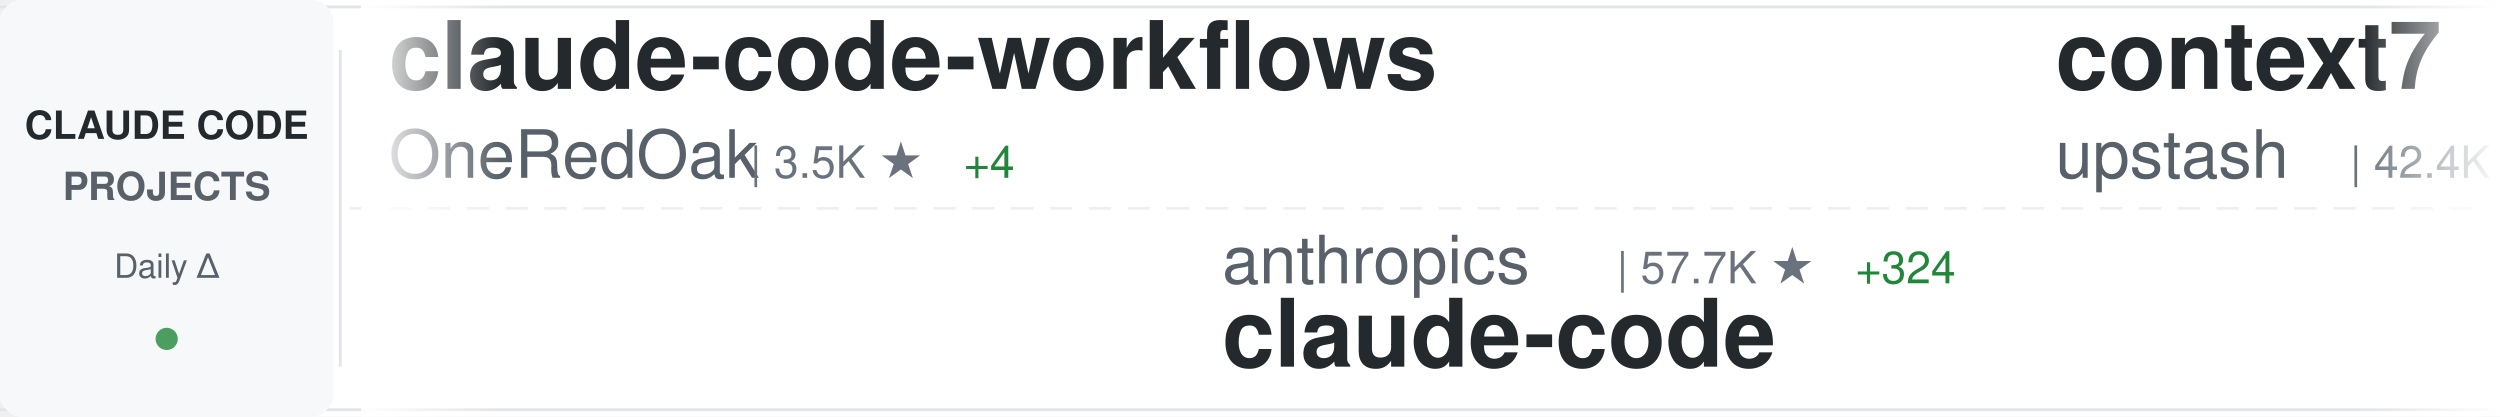
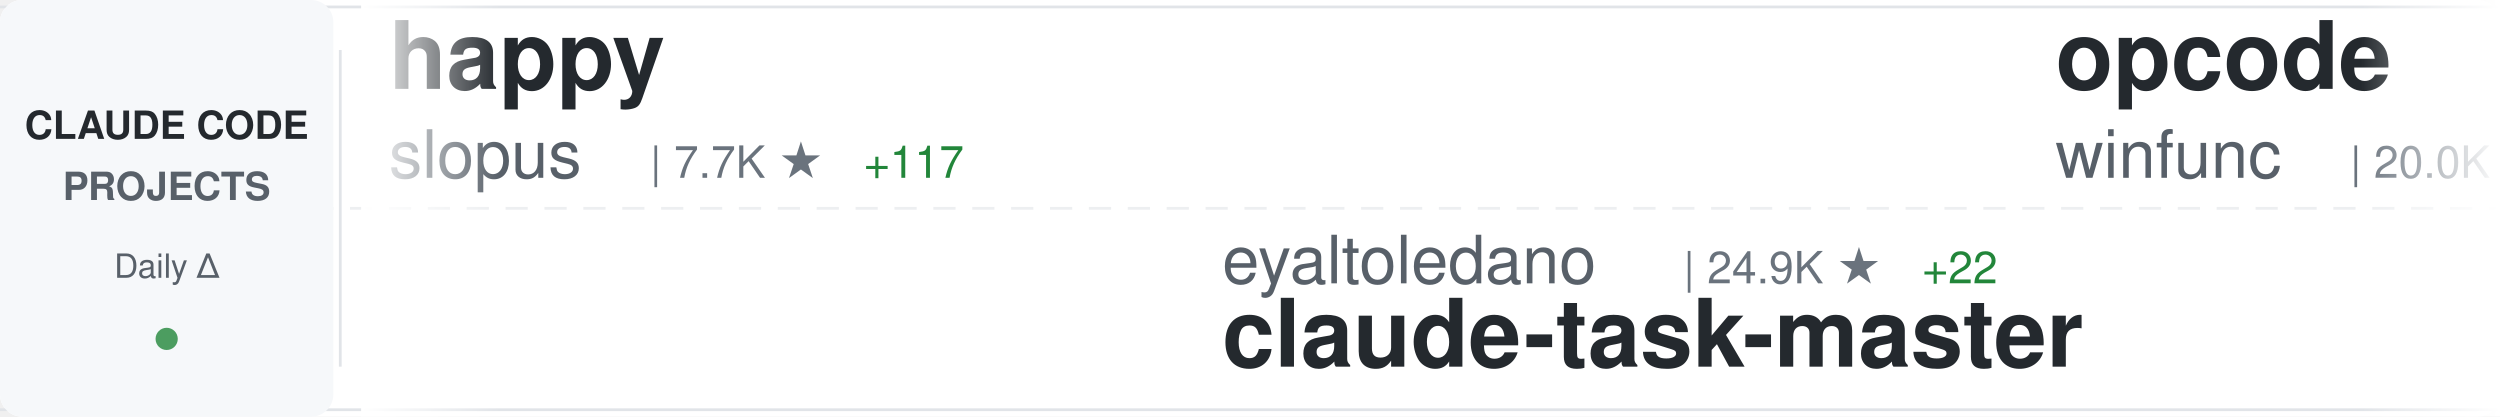
<svg xmlns="http://www.w3.org/2000/svg" width="900" height="150">
  <defs>
    <linearGradient id="awesomeLeftFade" x1="0%" y1="0%" x2="100%" y2="0%">
      <stop offset="0%" style="stop-color:#ffffff;stop-opacity:1" />
      <stop offset="100%" style="stop-color:#ffffff;stop-opacity:0" />
    </linearGradient>
    <linearGradient id="awesomeRightFade" x1="0%" y1="0%" x2="100%" y2="0%">
      <stop offset="0%" style="stop-color:#ffffff;stop-opacity:0" />
      <stop offset="100%" style="stop-color:#ffffff;stop-opacity:1" />
    </linearGradient>
  </defs>
  <rect width="900" height="150" fill="#ffffff" rx="8" />
  <rect x="0" y="2" width="900" height="1" fill="#e1e4e8" />
  <rect x="0" y="147" width="900" height="1" fill="#e1e4e8" />
  <line x1="0" y1="75" x2="900" y2="75" stroke="#e1e4e8" stroke-width="1" stroke-dasharray="8 6" opacity="0.6" />
  <rect x="0" y="0" width="120" height="150" fill="#f6f8fa" rx="8" />
  <text x="60" y="50" font-family="-apple-system, BlinkMacSystemFont, 'Segoe UI', Helvetica, Arial, sans-serif" font-size="14" font-weight="600" fill="#24292e" text-anchor="middle">CLAUDE CODE</text>
  <text x="60" y="72" font-family="-apple-system, BlinkMacSystemFont, 'Segoe UI', Helvetica, Arial, sans-serif" font-size="14" font-weight="600" fill="#586069" text-anchor="middle">PROJECTS</text>
  <text x="60" y="100" font-family="-apple-system, BlinkMacSystemFont, 'Segoe UI', Helvetica, Arial, sans-serif" font-size="12" font-weight="500" fill="#586069" text-anchor="middle">Daily Δ</text>
  <circle cx="60" cy="122" r="4" fill="#22863a" opacity="0.8" />
  <rect x="122" y="18" width="1" height="114" fill="#e1e4e8" />
  <clipPath id="awesomeTickerClip">
    <rect x="130" y="0" width="770" height="150" />
  </clipPath>
  <g clip-path="url(#awesomeTickerClip)">
    <g id="awesomeTickerItems">
      <animateTransform attributeName="transform" attributeType="XML" type="translate" from="0 0" to="-3000 0" dur="54s" repeatCount="indefinite" />
      <g transform="translate(0, 0)">
-         <text x="140" y="32" font-family="-apple-system, BlinkMacSystemFont, 'Segoe UI', Helvetica, Arial, sans-serif" font-size="34" font-weight="600" fill="#24292e">claude-code-workflows</text>
-         <text x="140" y="64" font-family="-apple-system, BlinkMacSystemFont, 'Segoe UI', Helvetica, Arial, sans-serif" font-size="24" font-weight="400" fill="#586069">OneRedOak</text>
-         <text x="270" y="64" font-family="-apple-system, BlinkMacSystemFont, 'Segoe UI', Helvetica, Arial, sans-serif" font-size="16" font-weight="500" fill="#6a737d">| 3.5K ★</text>
-         <text x="347" y="64" font-family="-apple-system, BlinkMacSystemFont, 'Segoe UI', Helvetica, Arial, sans-serif" font-size="16" font-weight="500" fill="#22863a"> +4</text>
+         <text x="140" y="32" font-family="-apple-system, BlinkMacSystemFont, 'Segoe UI', Helvetica, Arial, sans-serif" font-size="34" font-weight="600" fill="#24292e">happy</text>
+         <text x="140" y="64" font-family="-apple-system, BlinkMacSystemFont, 'Segoe UI', Helvetica, Arial, sans-serif" font-size="24" font-weight="400" fill="#586069">slopus</text>
+         <text x="234" y="64" font-family="-apple-system, BlinkMacSystemFont, 'Segoe UI', Helvetica, Arial, sans-serif" font-size="16" font-weight="500" fill="#6a737d">| 7.7K ★</text>
+         <text x="311" y="64" font-family="-apple-system, BlinkMacSystemFont, 'Segoe UI', Helvetica, Arial, sans-serif" font-size="16" font-weight="500" fill="#22863a"> +117</text>
      </g>
      <g transform="translate(300, 0)">
-         <text x="140" y="102" font-family="-apple-system, BlinkMacSystemFont, 'Segoe UI', Helvetica, Arial, sans-serif" font-size="24" font-weight="400" fill="#586069">anthropics</text>
-         <text x="282" y="102" font-family="-apple-system, BlinkMacSystemFont, 'Segoe UI', Helvetica, Arial, sans-serif" font-size="16" font-weight="500" fill="#6a737d">| 57.7K ★</text>
-         <text x="368" y="102" font-family="-apple-system, BlinkMacSystemFont, 'Segoe UI', Helvetica, Arial, sans-serif" font-size="16" font-weight="500" fill="#22863a"> +324</text>
+         <text x="140" y="102" font-family="-apple-system, BlinkMacSystemFont, 'Segoe UI', Helvetica, Arial, sans-serif" font-size="24" font-weight="400" fill="#586069">eyaltoledano</text>
+         <text x="306" y="102" font-family="-apple-system, BlinkMacSystemFont, 'Segoe UI', Helvetica, Arial, sans-serif" font-size="16" font-weight="500" fill="#6a737d">| 24.9K ★</text>
+         <text x="392" y="102" font-family="-apple-system, BlinkMacSystemFont, 'Segoe UI', Helvetica, Arial, sans-serif" font-size="16" font-weight="500" fill="#22863a"> +22</text>
+         <text x="140" y="132" font-family="-apple-system, BlinkMacSystemFont, 'Segoe UI', Helvetica, Arial, sans-serif" font-size="34" font-weight="600" fill="#24292e">claude-task-master</text>
+       </g>
+       <g transform="translate(600, 0)">
+         <text x="140" y="32" font-family="-apple-system, BlinkMacSystemFont, 'Segoe UI', Helvetica, Arial, sans-serif" font-size="34" font-weight="600" fill="#24292e">opcode</text>
+         <text x="140" y="64" font-family="-apple-system, BlinkMacSystemFont, 'Segoe UI', Helvetica, Arial, sans-serif" font-size="24" font-weight="400" fill="#586069">winfunc</text>
+         <text x="246" y="64" font-family="-apple-system, BlinkMacSystemFont, 'Segoe UI', Helvetica, Arial, sans-serif" font-size="16" font-weight="500" fill="#6a737d">| 20.0K ★</text>
+         <text x="332" y="64" font-family="-apple-system, BlinkMacSystemFont, 'Segoe UI', Helvetica, Arial, sans-serif" font-size="16" font-weight="500" fill="#22863a"> +17</text>
+       </g>
+       <g transform="translate(900, 0)">
+         <text x="140" y="102" font-family="-apple-system, BlinkMacSystemFont, 'Segoe UI', Helvetica, Arial, sans-serif" font-size="24" font-weight="400" fill="#586069">MadAppGang</text>
+         <text x="282" y="102" font-family="-apple-system, BlinkMacSystemFont, 'Segoe UI', Helvetica, Arial, sans-serif" font-size="16" font-weight="500" fill="#6a737d">| 210 ★</text>
        <text x="140" y="132" font-family="-apple-system, BlinkMacSystemFont, 'Segoe UI', Helvetica, Arial, sans-serif" font-size="34" font-weight="600" fill="#24292e">claude-code</text>
      </g>
-       <g transform="translate(600, 0)">
-         <text x="140" y="32" font-family="-apple-system, BlinkMacSystemFont, 'Segoe UI', Helvetica, Arial, sans-serif" font-size="34" font-weight="600" fill="#24292e">context7</text>
-         <text x="140" y="64" font-family="-apple-system, BlinkMacSystemFont, 'Segoe UI', Helvetica, Arial, sans-serif" font-size="24" font-weight="400" fill="#586069">upstash</text>
-         <text x="246" y="64" font-family="-apple-system, BlinkMacSystemFont, 'Segoe UI', Helvetica, Arial, sans-serif" font-size="16" font-weight="500" fill="#6a737d">| 42.4K ★</text>
-         <text x="332" y="64" font-family="-apple-system, BlinkMacSystemFont, 'Segoe UI', Helvetica, Arial, sans-serif" font-size="16" font-weight="500" fill="#22863a"> +117</text>
-       </g>
-       <g transform="translate(900, 0)">
-         <text x="140" y="102" font-family="-apple-system, BlinkMacSystemFont, 'Segoe UI', Helvetica, Arial, sans-serif" font-size="24" font-weight="400" fill="#586069">revfactory</text>
-         <text x="282" y="102" font-family="-apple-system, BlinkMacSystemFont, 'Segoe UI', Helvetica, Arial, sans-serif" font-size="16" font-weight="500" fill="#6a737d">| 736 ★</text>
-         <text x="140" y="132" font-family="-apple-system, BlinkMacSystemFont, 'Segoe UI', Helvetica, Arial, sans-serif" font-size="34" font-weight="600" fill="#24292e">claude-code-mastering</text>
-       </g>
      <g transform="translate(1200, 0)">
-         <text x="140" y="32" font-family="-apple-system, BlinkMacSystemFont, 'Segoe UI', Helvetica, Arial, sans-serif" font-size="34" font-weight="600" fill="#24292e">compound-engineering-plu...</text>
-         <text x="140" y="64" font-family="-apple-system, BlinkMacSystemFont, 'Segoe UI', Helvetica, Arial, sans-serif" font-size="24" font-weight="400" fill="#586069">EveryInc</text>
-         <text x="258" y="64" font-family="-apple-system, BlinkMacSystemFont, 'Segoe UI', Helvetica, Arial, sans-serif" font-size="16" font-weight="500" fill="#6a737d">| 4.9K ★</text>
-         <text x="335" y="64" font-family="-apple-system, BlinkMacSystemFont, 'Segoe UI', Helvetica, Arial, sans-serif" font-size="16" font-weight="500" fill="#22863a"> +37</text>
-       </g>
-       <g transform="translate(1500, 0)">
-         <text x="140" y="102" font-family="-apple-system, BlinkMacSystemFont, 'Segoe UI', Helvetica, Arial, sans-serif" font-size="24" font-weight="400" fill="#586069">anthropics</text>
-         <text x="282" y="102" font-family="-apple-system, BlinkMacSystemFont, 'Segoe UI', Helvetica, Arial, sans-serif" font-size="16" font-weight="500" fill="#6a737d">| 4.2K ★</text>
-         <text x="359" y="102" font-family="-apple-system, BlinkMacSystemFont, 'Segoe UI', Helvetica, Arial, sans-serif" font-size="16" font-weight="500" fill="#22863a"> +15</text>
-         <text x="140" y="132" font-family="-apple-system, BlinkMacSystemFont, 'Segoe UI', Helvetica, Arial, sans-serif" font-size="34" font-weight="600" fill="#24292e">claude-agent-sdk-python</text>
-       </g>
-       <g transform="translate(1800, 0)">
-         <text x="140" y="32" font-family="-apple-system, BlinkMacSystemFont, 'Segoe UI', Helvetica, Arial, sans-serif" font-size="34" font-weight="600" fill="#24292e">Claudable</text>
-         <text x="140" y="64" font-family="-apple-system, BlinkMacSystemFont, 'Segoe UI', Helvetica, Arial, sans-serif" font-size="24" font-weight="400" fill="#586069">opactorai</text>
-         <text x="270" y="64" font-family="-apple-system, BlinkMacSystemFont, 'Segoe UI', Helvetica, Arial, sans-serif" font-size="16" font-weight="500" fill="#6a737d">| 3.6K ★</text>
-         <text x="347" y="64" font-family="-apple-system, BlinkMacSystemFont, 'Segoe UI', Helvetica, Arial, sans-serif" font-size="16" font-weight="500" fill="#22863a"> +3</text>
-       </g>
-       <g transform="translate(2100, 0)">
-         <text x="140" y="102" font-family="-apple-system, BlinkMacSystemFont, 'Segoe UI', Helvetica, Arial, sans-serif" font-size="24" font-weight="400" fill="#586069">zhukunpenglinyutong</text>
-         <text x="390" y="102" font-family="-apple-system, BlinkMacSystemFont, 'Segoe UI', Helvetica, Arial, sans-serif" font-size="16" font-weight="500" fill="#6a737d">| 741 ★</text>
-         <text x="458" y="102" font-family="-apple-system, BlinkMacSystemFont, 'Segoe UI', Helvetica, Arial, sans-serif" font-size="16" font-weight="500" fill="#22863a"> +4</text>
-         <text x="140" y="132" font-family="-apple-system, BlinkMacSystemFont, 'Segoe UI', Helvetica, Arial, sans-serif" font-size="34" font-weight="600" fill="#24292e">idea-claude-code-gui</text>
-       </g>
-       <g transform="translate(2400, 0)">
        <text x="140" y="32" font-family="-apple-system, BlinkMacSystemFont, 'Segoe UI', Helvetica, Arial, sans-serif" font-size="34" font-weight="600" fill="#24292e">Claude-Code-Usage-Monito...</text>
        <text x="140" y="64" font-family="-apple-system, BlinkMacSystemFont, 'Segoe UI', Helvetica, Arial, sans-serif" font-size="24" font-weight="400" fill="#586069">Maciek-roboblog</text>
        <text x="342" y="64" font-family="-apple-system, BlinkMacSystemFont, 'Segoe UI', Helvetica, Arial, sans-serif" font-size="16" font-weight="500" fill="#6a737d">| 6.2K ★</text>
-         <text x="419" y="64" font-family="-apple-system, BlinkMacSystemFont, 'Segoe UI', Helvetica, Arial, sans-serif" font-size="16" font-weight="500" fill="#22863a"> +12</text>
+         <text x="419" y="64" font-family="-apple-system, BlinkMacSystemFont, 'Segoe UI', Helvetica, Arial, sans-serif" font-size="16" font-weight="500" fill="#22863a"> +14</text>
+       </g>
+       <g transform="translate(1500, 0)">
+         <text x="140" y="102" font-family="-apple-system, BlinkMacSystemFont, 'Segoe UI', Helvetica, Arial, sans-serif" font-size="24" font-weight="400" fill="#586069">https-deeplearning-ai</text>
+         <text x="414" y="102" font-family="-apple-system, BlinkMacSystemFont, 'Segoe UI', Helvetica, Arial, sans-serif" font-size="16" font-weight="500" fill="#6a737d">| 368 ★</text>
+         <text x="482" y="102" font-family="-apple-system, BlinkMacSystemFont, 'Segoe UI', Helvetica, Arial, sans-serif" font-size="16" font-weight="500" fill="#22863a"> +1</text>
+         <text x="140" y="132" font-family="-apple-system, BlinkMacSystemFont, 'Segoe UI', Helvetica, Arial, sans-serif" font-size="34" font-weight="600" fill="#24292e">sc-claude-code-files</text>
+       </g>
+       <g transform="translate(1800, 0)">
+         <text x="140" y="32" font-family="-apple-system, BlinkMacSystemFont, 'Segoe UI', Helvetica, Arial, sans-serif" font-size="34" font-weight="600" fill="#24292e">claude-code-tips</text>
+         <text x="140" y="64" font-family="-apple-system, BlinkMacSystemFont, 'Segoe UI', Helvetica, Arial, sans-serif" font-size="24" font-weight="400" fill="#586069">ykdojo</text>
+         <text x="234" y="64" font-family="-apple-system, BlinkMacSystemFont, 'Segoe UI', Helvetica, Arial, sans-serif" font-size="16" font-weight="500" fill="#6a737d">| 1.1K ★</text>
+         <text x="311" y="64" font-family="-apple-system, BlinkMacSystemFont, 'Segoe UI', Helvetica, Arial, sans-serif" font-size="16" font-weight="500" fill="#22863a"> +82</text>
+       </g>
+       <g transform="translate(2100, 0)">
+         <text x="140" y="102" font-family="-apple-system, BlinkMacSystemFont, 'Segoe UI', Helvetica, Arial, sans-serif" font-size="24" font-weight="400" fill="#586069">greggh</text>
+         <text x="234" y="102" font-family="-apple-system, BlinkMacSystemFont, 'Segoe UI', Helvetica, Arial, sans-serif" font-size="16" font-weight="500" fill="#6a737d">| 1.7K ★</text>
+         <text x="311" y="102" font-family="-apple-system, BlinkMacSystemFont, 'Segoe UI', Helvetica, Arial, sans-serif" font-size="16" font-weight="500" fill="#22863a"> +2</text>
+         <text x="140" y="132" font-family="-apple-system, BlinkMacSystemFont, 'Segoe UI', Helvetica, Arial, sans-serif" font-size="34" font-weight="600" fill="#24292e">claude-code.nvim</text>
+       </g>
+       <g transform="translate(2400, 0)">
+         <text x="140" y="32" font-family="-apple-system, BlinkMacSystemFont, 'Segoe UI', Helvetica, Arial, sans-serif" font-size="34" font-weight="600" fill="#24292e">CLIProxyAPI</text>
+         <text x="140" y="64" font-family="-apple-system, BlinkMacSystemFont, 'Segoe UI', Helvetica, Arial, sans-serif" font-size="24" font-weight="400" fill="#586069">router-for-me</text>
+         <text x="318" y="64" font-family="-apple-system, BlinkMacSystemFont, 'Segoe UI', Helvetica, Arial, sans-serif" font-size="16" font-weight="500" fill="#6a737d">| 7.1K ★</text>
+         <text x="395" y="64" font-family="-apple-system, BlinkMacSystemFont, 'Segoe UI', Helvetica, Arial, sans-serif" font-size="16" font-weight="500" fill="#22863a"> +130</text>
      </g>
      <g transform="translate(2700, 0)">
-         <text x="140" y="102" font-family="-apple-system, BlinkMacSystemFont, 'Segoe UI', Helvetica, Arial, sans-serif" font-size="24" font-weight="400" fill="#586069">fuergaosi233</text>
-         <text x="306" y="102" font-family="-apple-system, BlinkMacSystemFont, 'Segoe UI', Helvetica, Arial, sans-serif" font-size="16" font-weight="500" fill="#6a737d">| 1.9K ★</text>
-         <text x="383" y="102" font-family="-apple-system, BlinkMacSystemFont, 'Segoe UI', Helvetica, Arial, sans-serif" font-size="16" font-weight="500" fill="#22863a"> +6</text>
+         <text x="140" y="102" font-family="-apple-system, BlinkMacSystemFont, 'Segoe UI', Helvetica, Arial, sans-serif" font-size="24" font-weight="400" fill="#586069">1rgs</text>
+         <text x="210" y="102" font-family="-apple-system, BlinkMacSystemFont, 'Segoe UI', Helvetica, Arial, sans-serif" font-size="16" font-weight="500" fill="#6a737d">| 2.9K ★</text>
+         <text x="287" y="102" font-family="-apple-system, BlinkMacSystemFont, 'Segoe UI', Helvetica, Arial, sans-serif" font-size="16" font-weight="500" fill="#22863a"> +7</text>
        <text x="140" y="132" font-family="-apple-system, BlinkMacSystemFont, 'Segoe UI', Helvetica, Arial, sans-serif" font-size="34" font-weight="600" fill="#24292e">claude-code-proxy</text>
      </g>
      <g transform="translate(3000, 0)">
-         <text x="140" y="32" font-family="-apple-system, BlinkMacSystemFont, 'Segoe UI', Helvetica, Arial, sans-serif" font-size="34" font-weight="600" fill="#24292e">claude-code-workflows</text>
-         <text x="140" y="64" font-family="-apple-system, BlinkMacSystemFont, 'Segoe UI', Helvetica, Arial, sans-serif" font-size="24" font-weight="400" fill="#586069">OneRedOak</text>
-         <text x="270" y="64" font-family="-apple-system, BlinkMacSystemFont, 'Segoe UI', Helvetica, Arial, sans-serif" font-size="16" font-weight="500" fill="#6a737d">| 3.5K ★</text>
-         <text x="347" y="64" font-family="-apple-system, BlinkMacSystemFont, 'Segoe UI', Helvetica, Arial, sans-serif" font-size="16" font-weight="500" fill="#22863a"> +4</text>
+         <text x="140" y="32" font-family="-apple-system, BlinkMacSystemFont, 'Segoe UI', Helvetica, Arial, sans-serif" font-size="34" font-weight="600" fill="#24292e">happy</text>
+         <text x="140" y="64" font-family="-apple-system, BlinkMacSystemFont, 'Segoe UI', Helvetica, Arial, sans-serif" font-size="24" font-weight="400" fill="#586069">slopus</text>
+         <text x="234" y="64" font-family="-apple-system, BlinkMacSystemFont, 'Segoe UI', Helvetica, Arial, sans-serif" font-size="16" font-weight="500" fill="#6a737d">| 7.7K ★</text>
+         <text x="311" y="64" font-family="-apple-system, BlinkMacSystemFont, 'Segoe UI', Helvetica, Arial, sans-serif" font-size="16" font-weight="500" fill="#22863a"> +117</text>
      </g>
      <g transform="translate(3300, 0)">
-         <text x="140" y="102" font-family="-apple-system, BlinkMacSystemFont, 'Segoe UI', Helvetica, Arial, sans-serif" font-size="24" font-weight="400" fill="#586069">anthropics</text>
-         <text x="282" y="102" font-family="-apple-system, BlinkMacSystemFont, 'Segoe UI', Helvetica, Arial, sans-serif" font-size="16" font-weight="500" fill="#6a737d">| 57.7K ★</text>
-         <text x="368" y="102" font-family="-apple-system, BlinkMacSystemFont, 'Segoe UI', Helvetica, Arial, sans-serif" font-size="16" font-weight="500" fill="#22863a"> +324</text>
-         <text x="140" y="132" font-family="-apple-system, BlinkMacSystemFont, 'Segoe UI', Helvetica, Arial, sans-serif" font-size="34" font-weight="600" fill="#24292e">claude-code</text>
+         <text x="140" y="102" font-family="-apple-system, BlinkMacSystemFont, 'Segoe UI', Helvetica, Arial, sans-serif" font-size="24" font-weight="400" fill="#586069">eyaltoledano</text>
+         <text x="306" y="102" font-family="-apple-system, BlinkMacSystemFont, 'Segoe UI', Helvetica, Arial, sans-serif" font-size="16" font-weight="500" fill="#6a737d">| 24.9K ★</text>
+         <text x="392" y="102" font-family="-apple-system, BlinkMacSystemFont, 'Segoe UI', Helvetica, Arial, sans-serif" font-size="16" font-weight="500" fill="#22863a"> +22</text>
+         <text x="140" y="132" font-family="-apple-system, BlinkMacSystemFont, 'Segoe UI', Helvetica, Arial, sans-serif" font-size="34" font-weight="600" fill="#24292e">claude-task-master</text>
      </g>
      <g transform="translate(3600, 0)">
-         <text x="140" y="32" font-family="-apple-system, BlinkMacSystemFont, 'Segoe UI', Helvetica, Arial, sans-serif" font-size="34" font-weight="600" fill="#24292e">context7</text>
-         <text x="140" y="64" font-family="-apple-system, BlinkMacSystemFont, 'Segoe UI', Helvetica, Arial, sans-serif" font-size="24" font-weight="400" fill="#586069">upstash</text>
-         <text x="246" y="64" font-family="-apple-system, BlinkMacSystemFont, 'Segoe UI', Helvetica, Arial, sans-serif" font-size="16" font-weight="500" fill="#6a737d">| 42.4K ★</text>
-         <text x="332" y="64" font-family="-apple-system, BlinkMacSystemFont, 'Segoe UI', Helvetica, Arial, sans-serif" font-size="16" font-weight="500" fill="#22863a"> +117</text>
+         <text x="140" y="32" font-family="-apple-system, BlinkMacSystemFont, 'Segoe UI', Helvetica, Arial, sans-serif" font-size="34" font-weight="600" fill="#24292e">opcode</text>
+         <text x="140" y="64" font-family="-apple-system, BlinkMacSystemFont, 'Segoe UI', Helvetica, Arial, sans-serif" font-size="24" font-weight="400" fill="#586069">winfunc</text>
+         <text x="246" y="64" font-family="-apple-system, BlinkMacSystemFont, 'Segoe UI', Helvetica, Arial, sans-serif" font-size="16" font-weight="500" fill="#6a737d">| 20.0K ★</text>
+         <text x="332" y="64" font-family="-apple-system, BlinkMacSystemFont, 'Segoe UI', Helvetica, Arial, sans-serif" font-size="16" font-weight="500" fill="#22863a"> +17</text>
      </g>
      <g transform="translate(3900, 0)">
-         <text x="140" y="102" font-family="-apple-system, BlinkMacSystemFont, 'Segoe UI', Helvetica, Arial, sans-serif" font-size="24" font-weight="400" fill="#586069">revfactory</text>
-         <text x="282" y="102" font-family="-apple-system, BlinkMacSystemFont, 'Segoe UI', Helvetica, Arial, sans-serif" font-size="16" font-weight="500" fill="#6a737d">| 736 ★</text>
-         <text x="140" y="132" font-family="-apple-system, BlinkMacSystemFont, 'Segoe UI', Helvetica, Arial, sans-serif" font-size="34" font-weight="600" fill="#24292e">claude-code-mastering</text>
+         <text x="140" y="102" font-family="-apple-system, BlinkMacSystemFont, 'Segoe UI', Helvetica, Arial, sans-serif" font-size="24" font-weight="400" fill="#586069">MadAppGang</text>
+         <text x="282" y="102" font-family="-apple-system, BlinkMacSystemFont, 'Segoe UI', Helvetica, Arial, sans-serif" font-size="16" font-weight="500" fill="#6a737d">| 210 ★</text>
+         <text x="140" y="132" font-family="-apple-system, BlinkMacSystemFont, 'Segoe UI', Helvetica, Arial, sans-serif" font-size="34" font-weight="600" fill="#24292e">claude-code</text>
      </g>
    </g>
  </g>
  <rect x="130" y="0" width="50" height="150" fill="url(#awesomeLeftFade)" />
  <rect x="850" y="0" width="50" height="150" fill="url(#awesomeRightFade)" />
</svg>
